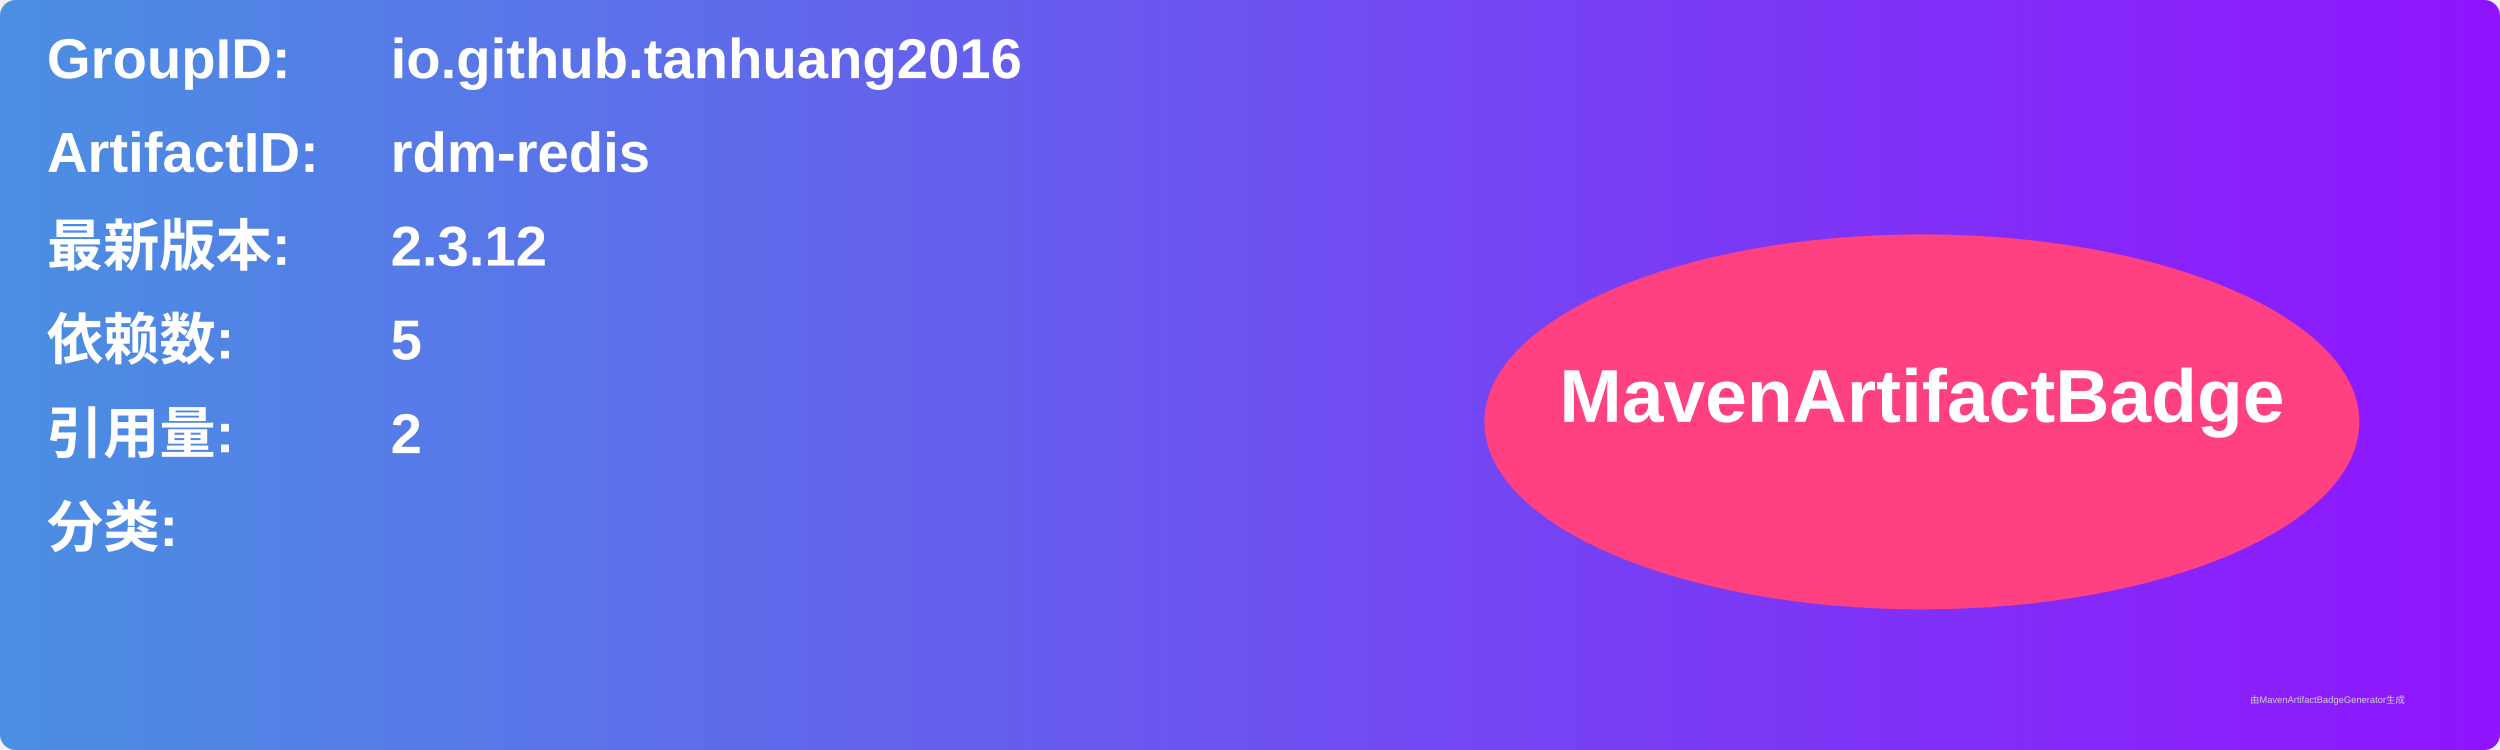
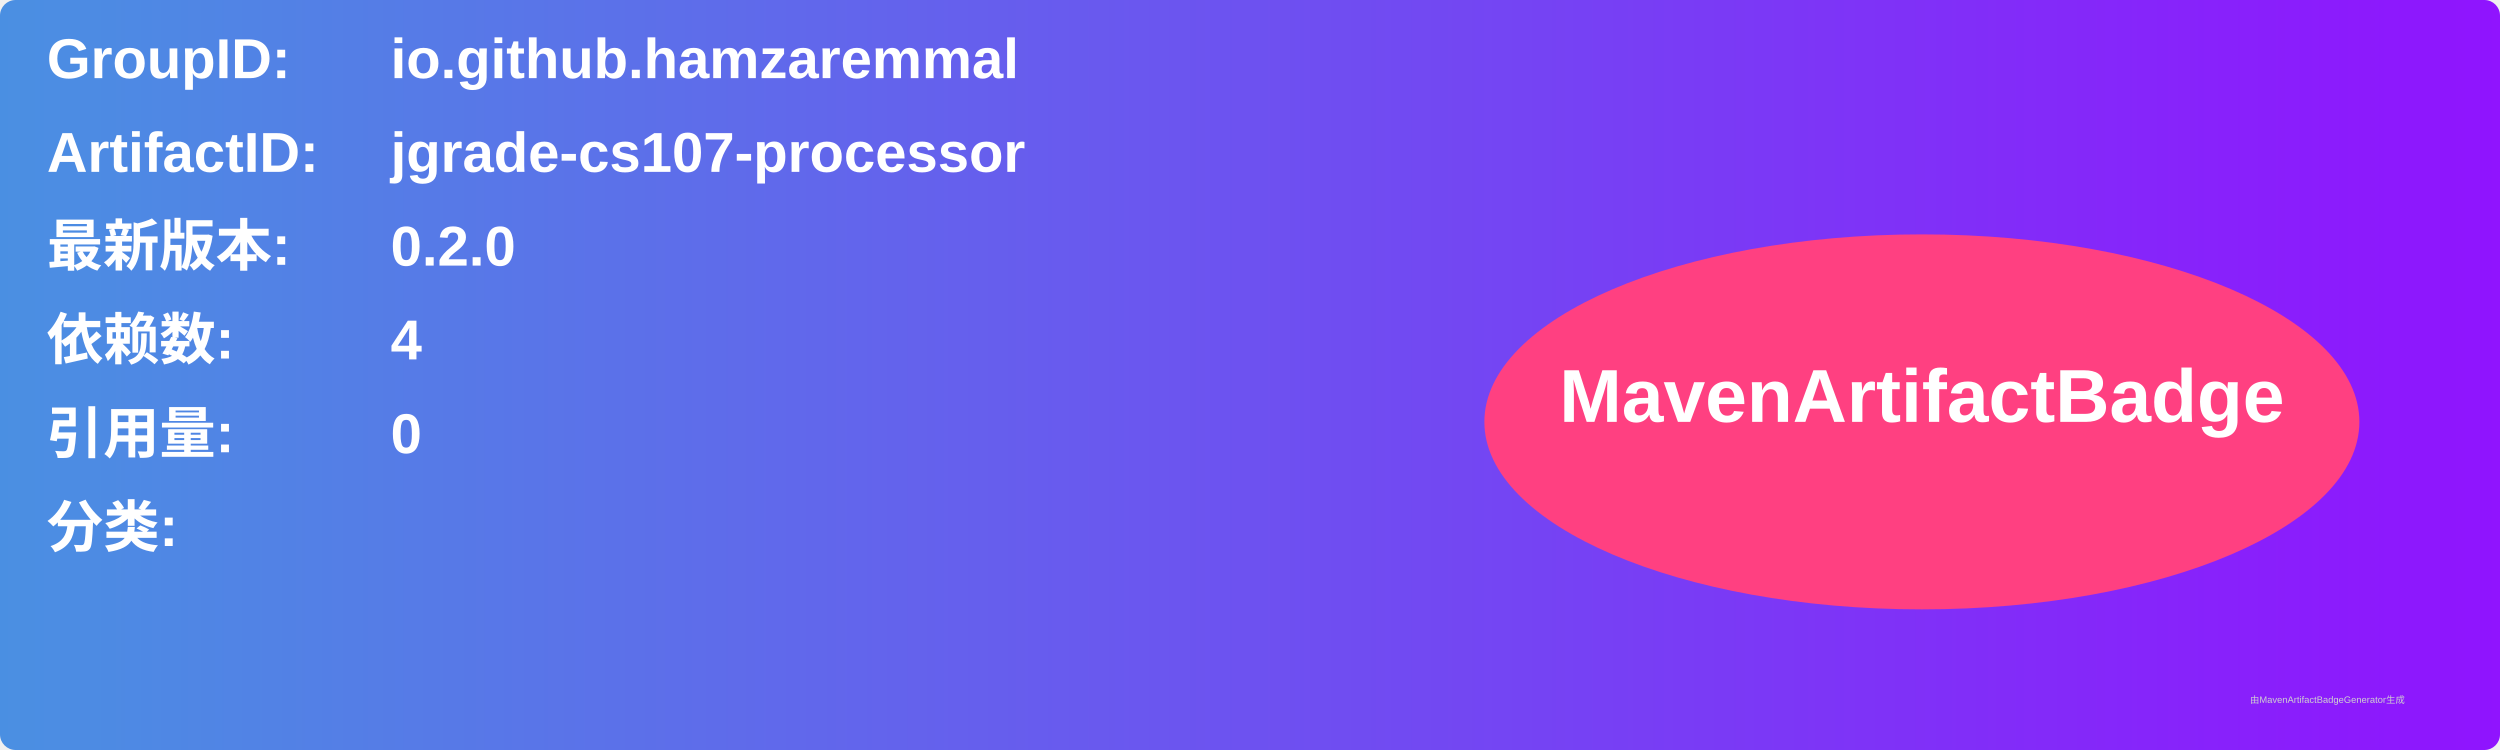
<svg xmlns="http://www.w3.org/2000/svg" width="800" height="240" viewBox="0 0 800 240">
  <linearGradient id="grad" x1="0%" y1="0%" x2="100%" y2="0%">
    <stop offset="0%" stop-color="#4a90e2" />
    <stop offset="100%" stop-color="#9013fe" />
  </linearGradient>
  <rect width="100%" height="100%" rx="5" ry="5" fill="url(#grad)" />
  <g transform="translate(15, 15)">
    <text x="0" y="10" font-family="Arial" font-size="18" fill="white" font-weight="bold" width="260">GroupID:</text>
-     <text x="110" y="10" font-family="Arial" font-size="18" fill="white" font-weight="bold" width="460">io.github.tanhuang2016</text>
+     <text x="110" y="10" font-family="Arial" font-size="18" fill="white" font-weight="bold" width="460">io.github.hamzaremmal</text>
    <text x="0" y="40" font-family="Arial" font-size="18" fill="white" font-weight="bold" width="260">ArtifactID:</text>
-     <text x="110" y="40" font-family="Arial" font-size="18" fill="white" font-weight="bold" width="460">rdm-redis</text>
+     <text x="110" y="40" font-family="Arial" font-size="18" fill="white" font-weight="bold" width="460">jgrade-cs107-processor</text>
    <text x="0" y="70" font-family="Arial" font-size="18" fill="white" font-weight="bold">最新版本:</text>
    <text x="110" y="70" font-family="Arial" font-size="18" fill="white" font-weight="bold">
-       <tspan font-weight="bold">2.3.12</tspan>
+       <tspan font-weight="bold">0.2.0</tspan>
    </text>
    <text x="0" y="100" font-family="Arial" font-size="18" fill="white" font-weight="bold">依赖数: </text>
    <text x="110" y="100" font-family="Arial" font-size="18" fill="white">
-       <tspan font-weight="bold">5</tspan>
+       <tspan font-weight="bold">4</tspan>
    </text>
    <text x="0" y="130" font-family="Arial" font-size="18" fill="white" font-weight="bold">引用量: </text>
    <text x="110" y="130" font-family="Arial" font-size="18" fill="white">
-       <tspan font-weight="bold">2</tspan>
+       <tspan font-weight="bold">0</tspan>
    </text>
    <text x="0" y="160" font-family="Arial" font-size="18" fill="white" font-weight="bold">分类:</text>
    <text x="10" y="190" font-family="Arial" font-size="10" fill="white">
      <tspan font-weight="bold" />
    </text>
    <ellipse cx="600" cy="120" rx="140" ry="60" fill="#ff4081" />
    <text x="600" y="120" text-anchor="middle" font-family="Arial" font-size="24" fill="white" font-weight="bold">MavenArtifactBadge</text>
  </g>
  <text x="720" y="225" font-family="Arial" font-size="3" fill="#d0d0d0">由MavenArtifactBadgeGenerator生成</text>
</svg>
